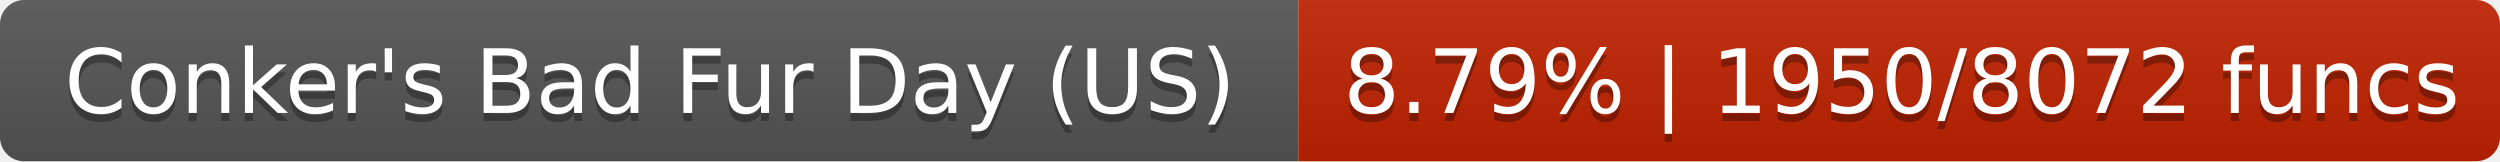
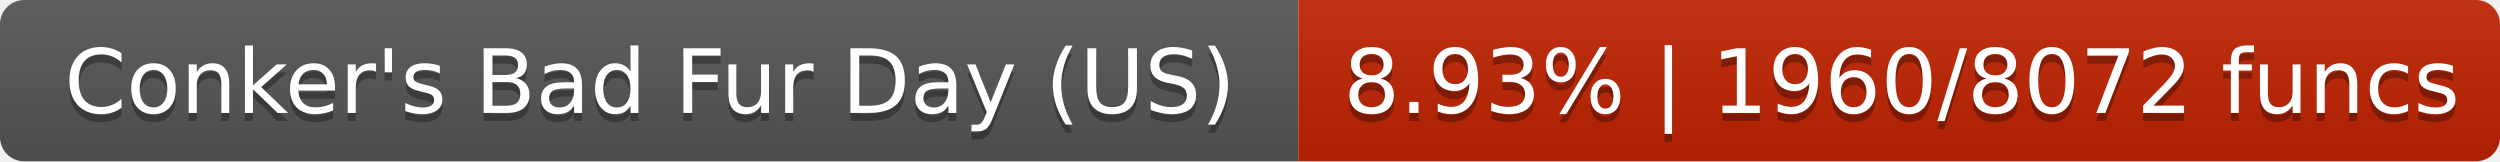
- <svg xmlns="http://www.w3.org/2000/svg" width="310" height="20" role="img" aria-label="Conker's Bad Fur Day (US): 8.79% | 1950/8072 funcs">
+ <svg xmlns="http://www.w3.org/2000/svg" width="310" height="20" role="img" aria-label="Conker's Bad Fur Day (US): 8.93% | 1960/8072 funcs">
  <linearGradient id="s" x2="0" y2="100%">
    <stop offset="0" stop-color="#bbb" stop-opacity=".1" />
    <stop offset="1" stop-opacity=".1" />
  </linearGradient>
  <clipPath id="r">
    <rect width="310" height="20" rx="3" fill="#fff" />
  </clipPath>
  <g clip-path="url(#r)">
    <rect width="161" height="20" fill="#555" />
    <rect x="161" width="149" height="20" fill="#c02200" />
    <rect width="310" height="20" fill="url(#s)" />
  </g>
  <g fill="#fff" text-anchor="middle" font-family="DejaVu Sans,Verdana,Geneva,sans-serif" font-size="11">
    <text x="80.6" y="15" fill="#010101" fill-opacity=".3">Conker's Bad Fur Day (US)</text>
    <text x="80.6" y="14">Conker's Bad Fur Day (US)</text>
-     <text x="235.8" y="15" fill="#010101" fill-opacity=".3">8.79% | 1950/8072 funcs</text>
-     <text x="235.8" y="14">8.79% | 1950/8072 funcs</text>
+     <text x="235.8" y="15" fill="#010101" fill-opacity=".3">8.93% | 1960/8072 funcs</text>
+     <text x="235.8" y="14">8.93% | 1960/8072 funcs</text>
  </g>
</svg>
